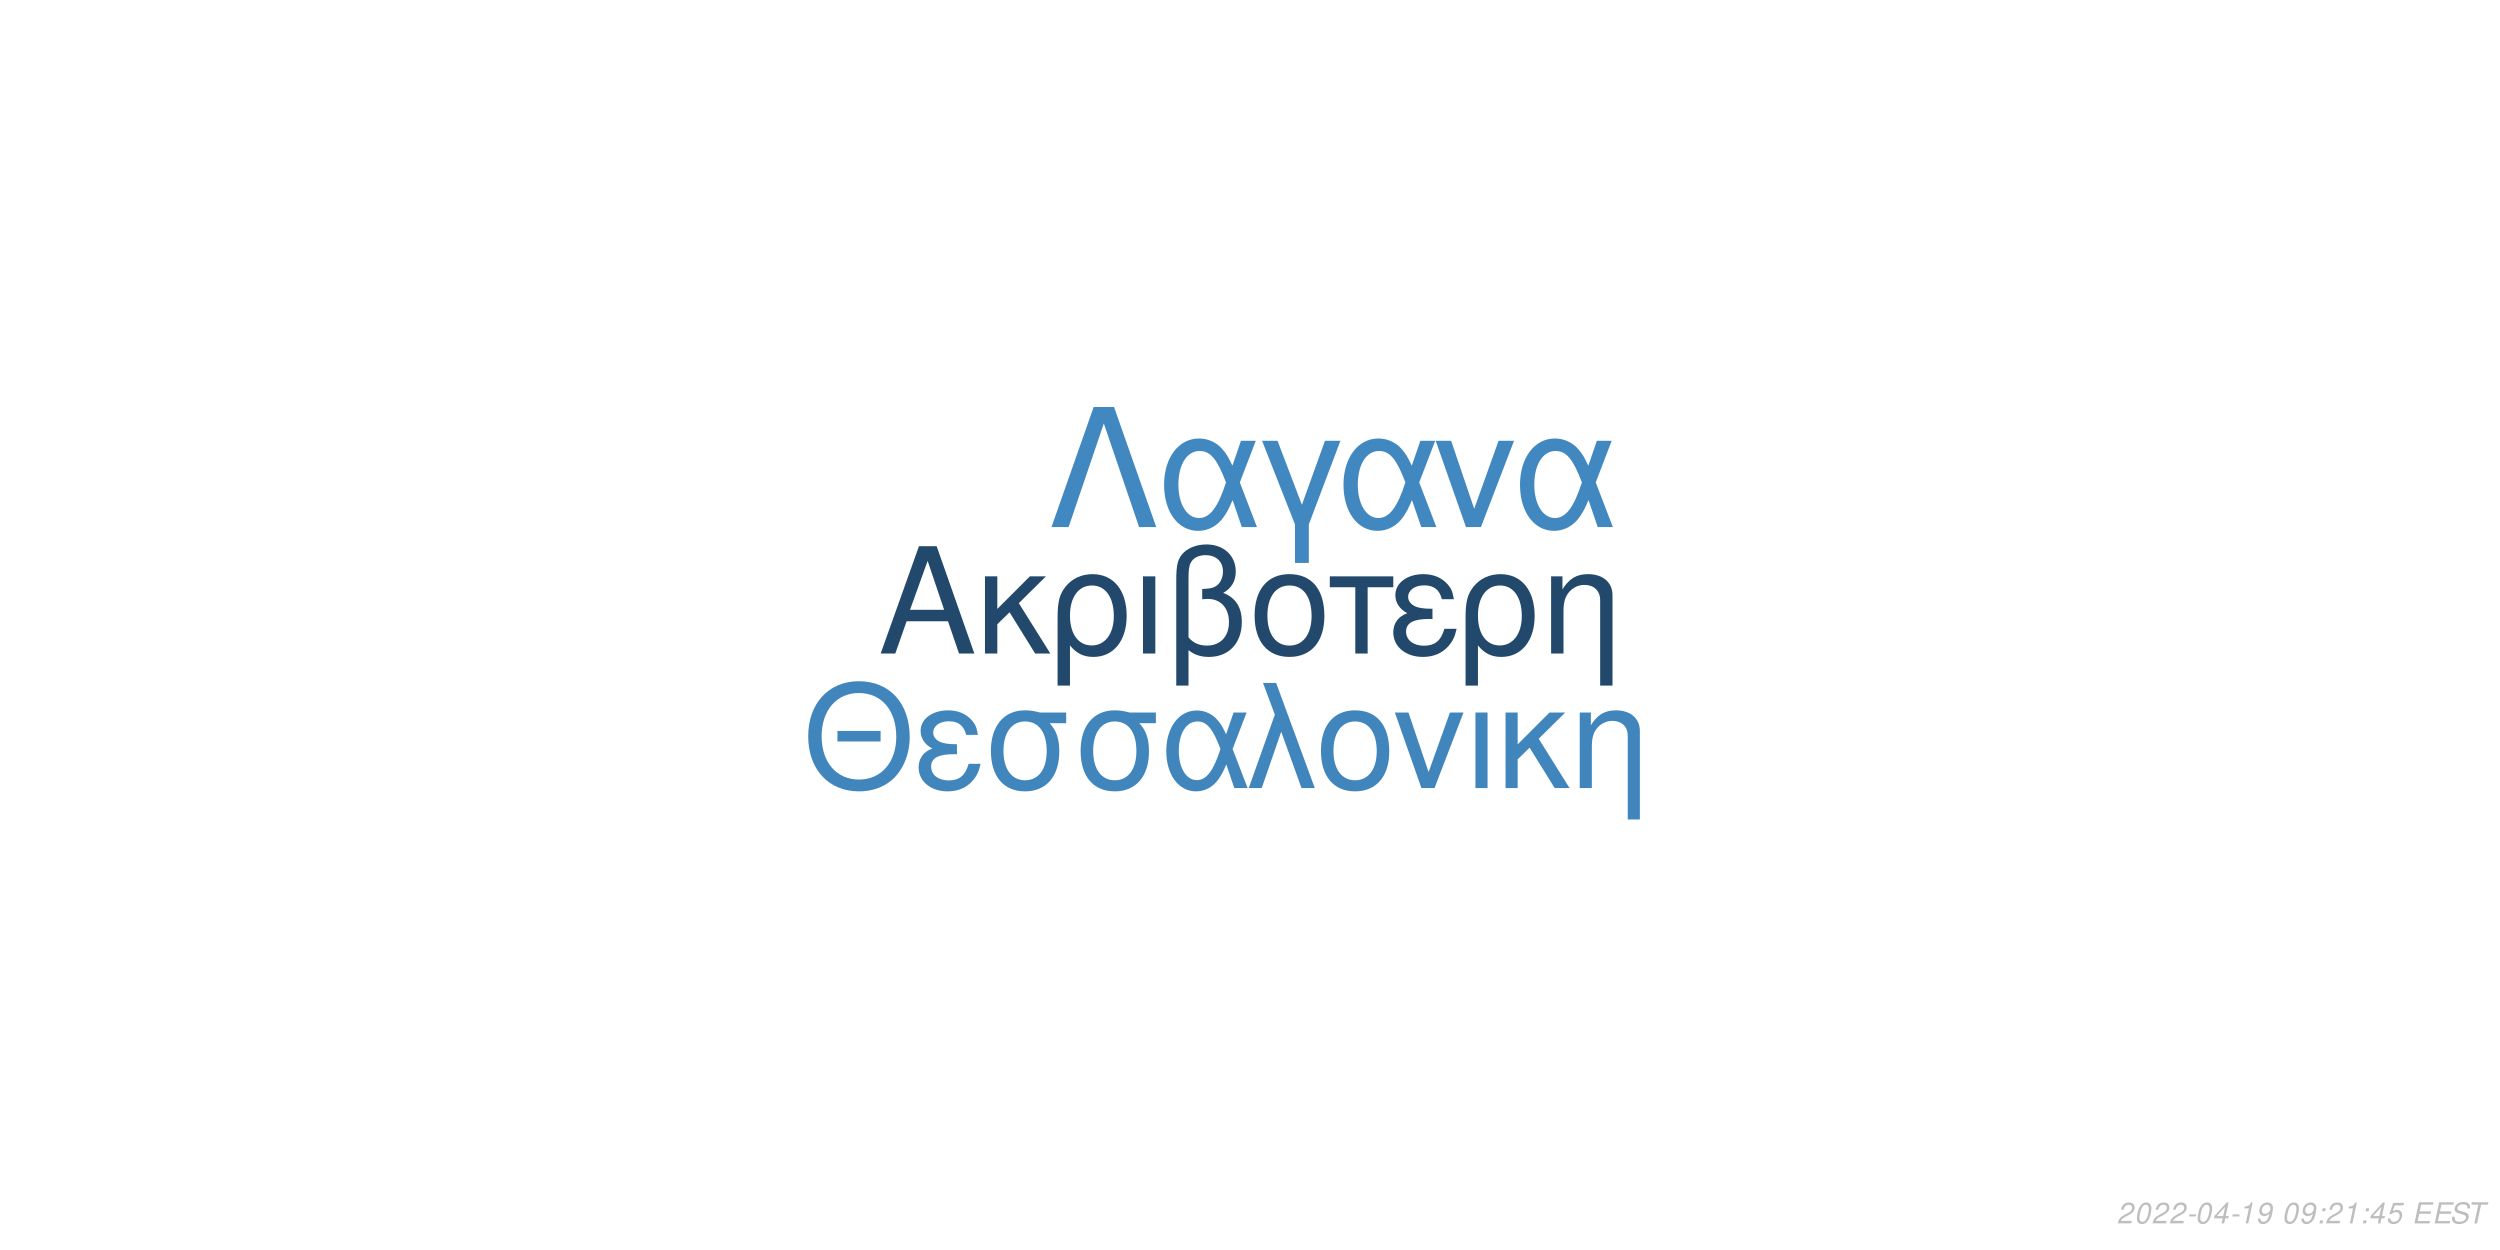
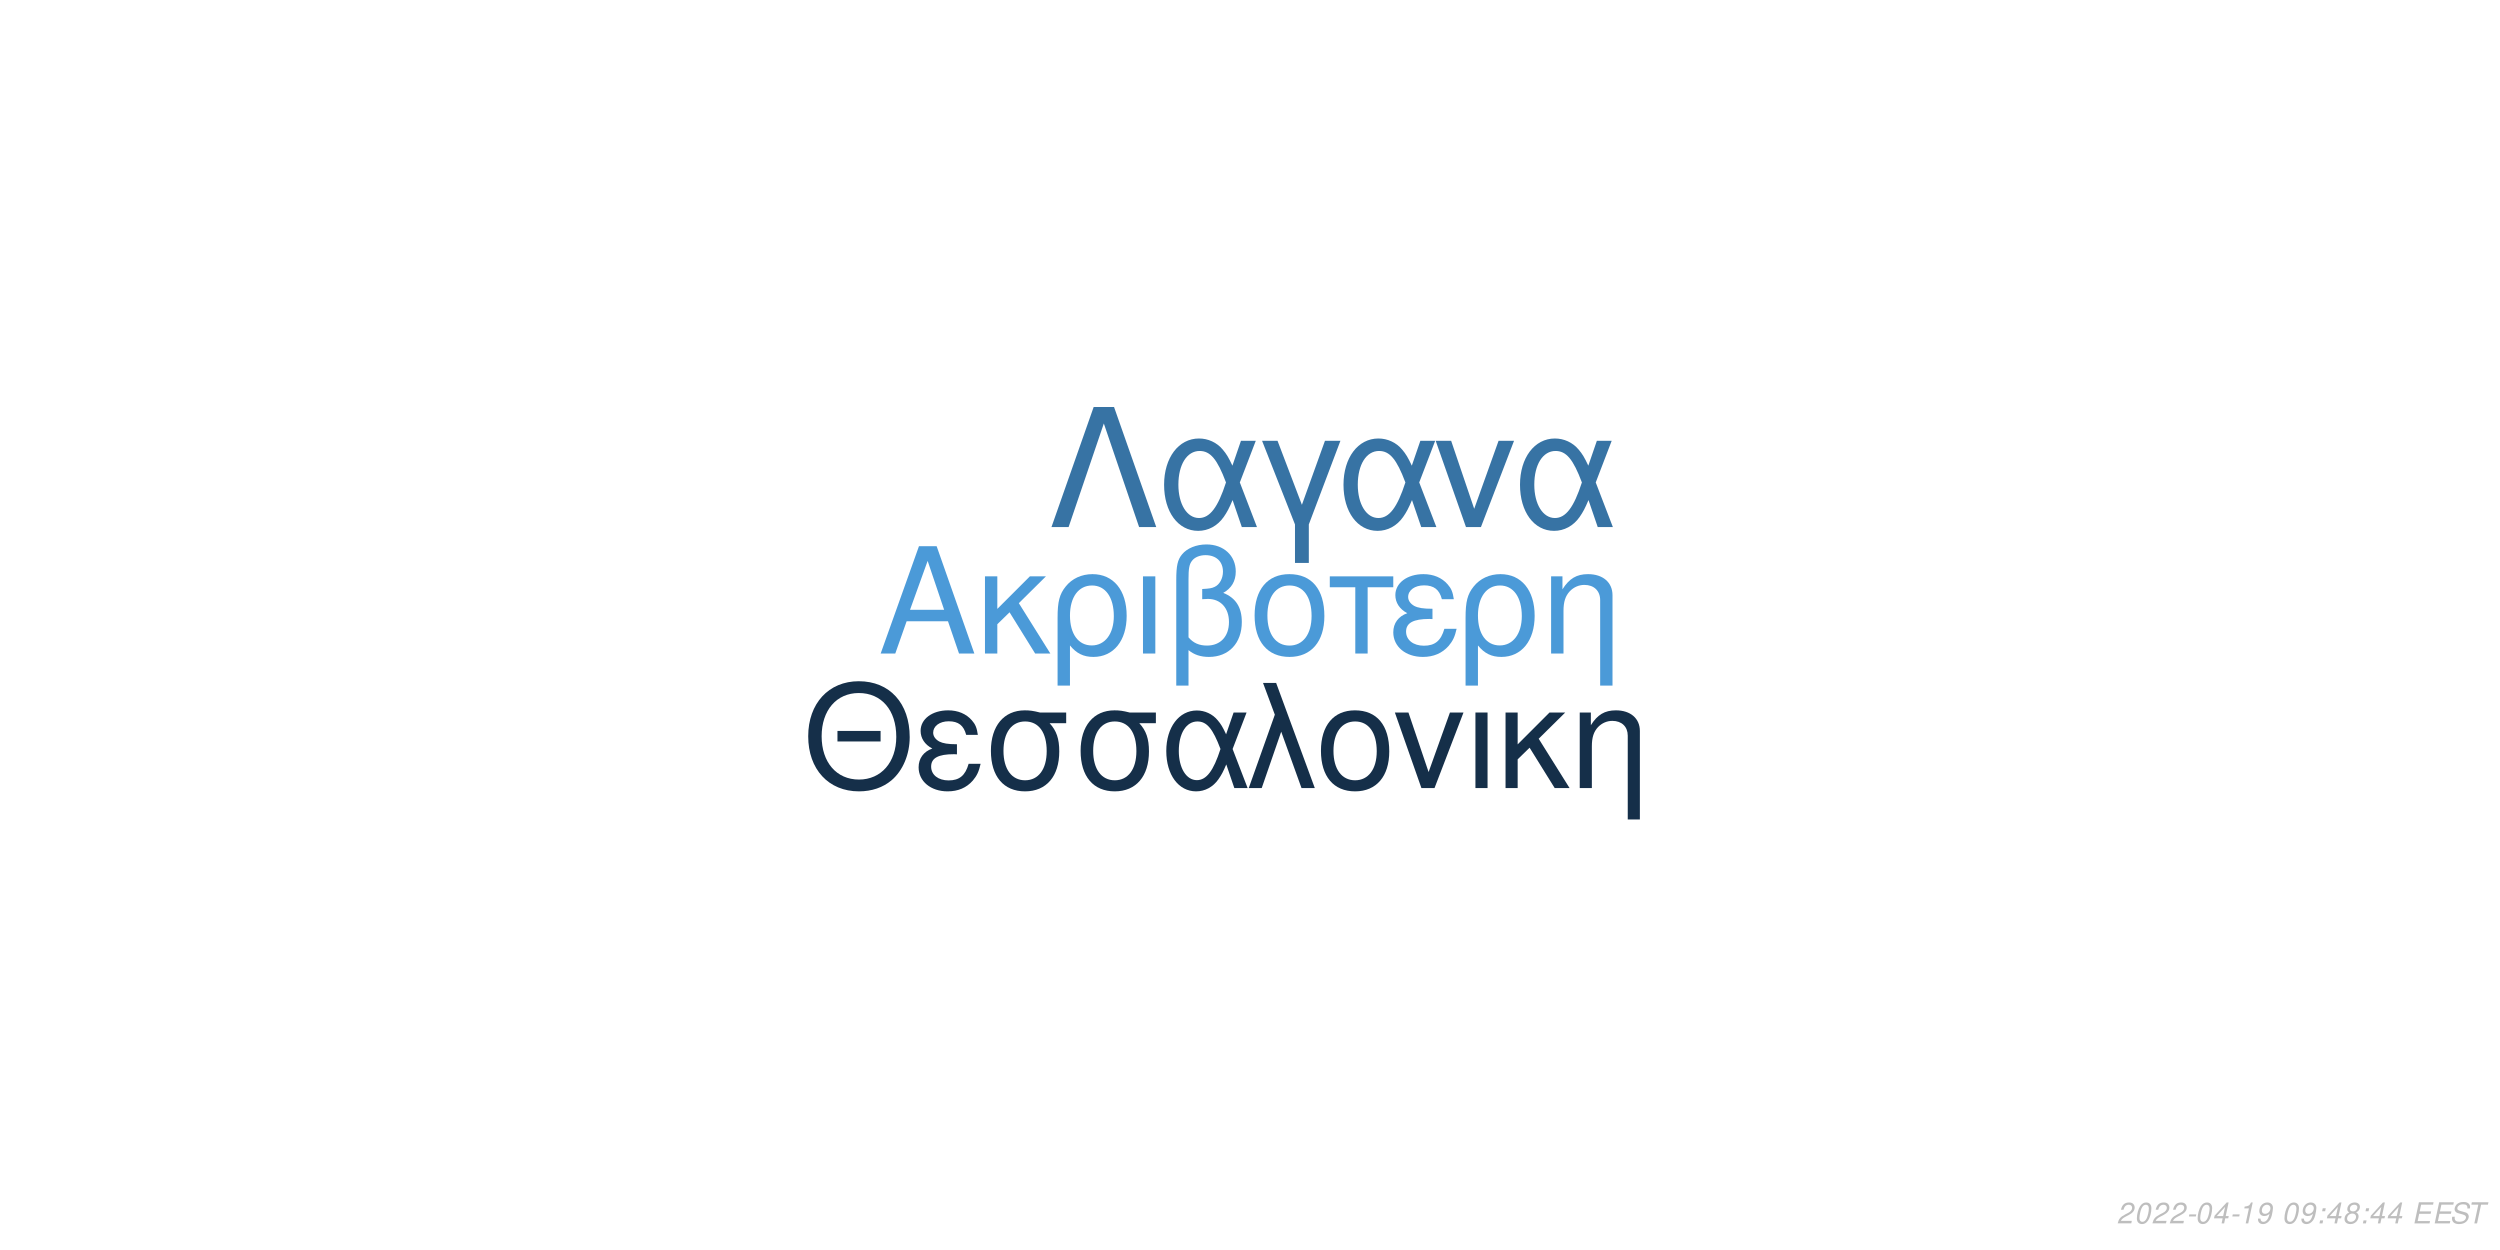
<svg xmlns="http://www.w3.org/2000/svg" xmlns:xlink="http://www.w3.org/1999/xlink" width="864pt" height="432pt" viewBox="0 0 864 432" version="1.1">
  <defs>
    <g>
      <symbol overflow="visible" id="glyph0-0">
        <path style="stroke:none;" d="" />
      </symbol>
      <symbol overflow="visible" id="glyph0-1">
        <path style="stroke:none;" d="M 24.125 -11.141 L 27.938 0 L 33.234 0 L 20.203 -37.094 L 14.094 -37.094 L 0.859 0 L 5.906 0 L 9.828 -11.141 Z M 22.797 -15.109 L 11 -15.109 L 17.094 -32.016 Z M 22.797 -15.109 " />
      </symbol>
      <symbol overflow="visible" id="glyph0-2">
        <path style="stroke:none;" d="M 7.172 -15.422 L 7.172 -26.672 L 2.906 -26.672 L 2.906 0 L 7.172 0 L 7.172 -10.125 L 11.406 -14.25 L 20.25 0 L 25.5 0 L 14.609 -17.406 L 23.969 -26.672 L 18.422 -26.672 Z M 7.172 -15.422 " />
      </symbol>
      <symbol overflow="visible" id="glyph0-3">
        <path style="stroke:none;" d="M 3 11.094 L 7.281 11.094 L 7.281 -2.797 C 9.516 -0.047 11.953 1.172 15.375 1.172 C 22.344 1.172 26.875 -4.422 26.875 -13.031 C 26.875 -21.891 22.297 -27.438 15.062 -27.438 C 11.297 -27.438 7.984 -25.906 5.797 -23.156 C 3.672 -20.516 3 -17.969 3 -12.359 Z M 14.906 -23.516 C 19.547 -23.516 22.438 -19.438 22.438 -12.922 C 22.438 -6.812 19.391 -2.797 14.812 -2.797 C 10.172 -2.797 7.281 -6.766 7.281 -13.125 C 7.281 -19.484 10.234 -23.516 14.906 -23.516 Z M 14.906 -23.516 " />
      </symbol>
      <symbol overflow="visible" id="glyph0-4">
        <path style="stroke:none;" d="M 3.516 0 L 7.781 0 L 7.781 -26.672 L 3.516 -26.672 Z M 3.516 0 " />
      </symbol>
      <symbol overflow="visible" id="glyph0-5">
        <path style="stroke:none;" d="M 4.016 11.094 L 8.25 11.094 L 8.25 -1.172 C 10.172 0.406 12.422 1.172 15.312 1.172 C 22.188 1.172 26.672 -3.609 26.672 -10.891 C 26.672 -15.984 24.578 -19.234 20.25 -20.969 C 23.109 -22.547 24.578 -25.031 24.578 -28.344 C 24.578 -33.844 20.406 -37.703 14.453 -37.703 C 10.938 -37.703 7.734 -36.391 6 -34.25 C 4.484 -32.422 4.016 -30.328 4.016 -25.391 Z M 8.25 -25.656 C 8.25 -29.359 8.5 -30.844 9.469 -32.062 C 10.375 -33.281 12.156 -34 14.094 -34 C 17.812 -34 20.156 -31.812 20.156 -28.297 C 20.156 -25.953 18.984 -23.812 17.297 -23.047 C 16.281 -22.547 15.469 -22.438 12.984 -22.297 L 12.984 -18.781 C 13.734 -18.828 14.344 -18.875 14.969 -18.875 C 19.344 -18.875 22.234 -15.719 22.234 -10.891 C 22.234 -5.906 19.281 -2.75 14.656 -2.75 C 11.953 -2.75 9.922 -3.609 8.25 -5.594 Z M 8.25 -25.656 " />
      </symbol>
      <symbol overflow="visible" id="glyph0-6">
        <path style="stroke:none;" d="M 14.094 -27.438 C 6.562 -27.438 2.094 -22.094 2.094 -13.125 C 2.094 -4.125 6.562 1.172 14.141 1.172 C 21.672 1.172 26.203 -4.172 26.203 -12.922 C 26.203 -22.188 21.828 -27.438 14.094 -27.438 Z M 14.141 -23.516 C 18.938 -23.516 21.781 -19.594 21.781 -12.984 C 21.781 -6.672 18.828 -2.75 14.141 -2.75 C 9.422 -2.75 6.516 -6.672 6.516 -13.125 C 6.516 -19.594 9.422 -23.516 14.141 -23.516 Z M 14.141 -23.516 " />
      </symbol>
      <symbol overflow="visible" id="glyph0-7">
        <path style="stroke:none;" d="M 7.891 0 L 12.156 0 L 12.156 -22.906 L 21.016 -22.906 L 21.016 -26.672 L -0.922 -26.672 L -0.922 -22.906 L 7.891 -22.906 Z M 7.891 0 " />
      </symbol>
      <symbol overflow="visible" id="glyph0-8">
        <path style="stroke:none;" d="M 14.562 -15.469 C 11.344 -15.469 9.562 -15.781 8.297 -16.438 C 6.922 -17.203 6.156 -18.328 6.156 -19.547 C 6.156 -21.891 8.453 -23.562 11.656 -23.562 C 15.062 -23.562 16.953 -22.094 17.812 -18.781 L 21.938 -18.781 C 21.578 -21.266 21.062 -22.5 19.797 -23.922 C 17.812 -26.203 14.906 -27.438 11.453 -27.438 C 5.797 -27.438 1.734 -24.375 1.734 -20.203 C 1.734 -17.609 3.156 -15.375 5.859 -13.938 C 2.797 -12.875 1.016 -10.484 1.016 -7.328 C 1.016 -2.391 5.297 1.172 11.25 1.172 C 14.969 1.172 17.906 -0.109 20.156 -2.641 C 21.578 -4.328 22.297 -5.797 22.906 -8.547 L 18.672 -8.547 C 17.5 -4.422 15.422 -2.703 11.609 -2.703 C 7.938 -2.703 5.438 -4.688 5.438 -7.578 C 5.438 -10.578 7.938 -11.953 13.484 -11.953 C 13.641 -11.953 14.094 -11.953 14.562 -11.906 Z M 14.562 -15.469 " />
      </symbol>
      <symbol overflow="visible" id="glyph0-9">
        <path style="stroke:none;" d="M 3.562 -26.672 L 3.562 0 L 7.844 0 L 7.844 -14.703 C 7.844 -17.906 8.5 -19.891 10.031 -21.531 C 11.406 -22.953 13.188 -23.719 15.062 -23.719 C 18.375 -23.719 20.516 -21.672 20.516 -18.469 L 20.516 11.094 L 24.781 11.094 L 24.781 -20.156 C 24.781 -24.578 21.469 -27.438 16.328 -27.438 C 12.359 -27.438 9.828 -25.906 7.484 -22.188 L 7.484 -26.672 Z M 3.562 -26.672 " />
      </symbol>
      <symbol overflow="visible" id="glyph1-0">
        <path style="stroke:none;" d="" />
      </symbol>
      <symbol overflow="visible" id="glyph1-1">
        <path style="stroke:none;" d="M 26.859 -19.734 L 11.953 -19.734 L 11.953 -16.094 L 26.859 -16.094 Z M 19.328 -36.922 C 8.922 -36.922 1.844 -29.25 1.844 -17.891 C 1.844 -6.484 8.875 1.141 19.391 1.141 C 23.812 1.141 27.703 -0.203 30.641 -2.688 C 34.578 -6.031 36.922 -11.656 36.922 -17.594 C 36.922 -29.297 30 -36.922 19.328 -36.922 Z M 19.328 -32.844 C 27.203 -32.844 32.281 -26.906 32.281 -17.688 C 32.281 -8.922 27.062 -2.938 19.391 -2.938 C 11.609 -2.938 6.484 -8.922 6.484 -17.891 C 6.484 -26.859 11.609 -32.844 19.328 -32.844 Z M 19.328 -32.844 " />
      </symbol>
      <symbol overflow="visible" id="glyph1-2">
        <path style="stroke:none;" d="M 14.25 -15.141 C 11.109 -15.141 9.375 -15.453 8.125 -16.094 C 6.781 -16.844 6.031 -17.938 6.031 -19.141 C 6.031 -21.422 8.266 -23.078 11.406 -23.078 C 14.75 -23.078 16.594 -21.625 17.438 -18.391 L 21.469 -18.391 C 21.125 -20.828 20.625 -22.031 19.391 -23.422 C 17.438 -25.656 14.594 -26.859 11.219 -26.859 C 5.688 -26.859 1.688 -23.875 1.688 -19.781 C 1.688 -17.234 3.094 -15.047 5.734 -13.656 C 2.734 -12.609 1 -10.266 1 -7.172 C 1 -2.344 5.188 1.141 11.016 1.141 C 14.656 1.141 17.547 -0.094 19.734 -2.594 C 21.125 -4.234 21.828 -5.688 22.422 -8.375 L 18.281 -8.375 C 17.141 -4.328 15.094 -2.641 11.359 -2.641 C 7.766 -2.641 5.328 -4.578 5.328 -7.422 C 5.328 -10.359 7.766 -11.703 13.203 -11.703 C 13.359 -11.703 13.797 -11.703 14.25 -11.656 Z M 14.25 -15.141 " />
      </symbol>
      <symbol overflow="visible" id="glyph1-3">
        <path style="stroke:none;" d="M 29 -26.109 L 19.938 -26.109 C 17.594 -26.703 16.438 -26.859 14.703 -26.859 C 7.469 -26.859 2.984 -21.469 2.984 -12.859 C 2.984 -4.031 7.375 1.141 14.797 1.141 C 22.172 1.141 26.609 -4.078 26.609 -12.656 C 26.609 -17.047 25.656 -19.828 23.266 -22.422 L 29 -22.422 Z M 14.797 -23.016 C 19.531 -23.016 22.266 -19.234 22.266 -12.75 C 22.266 -6.531 19.438 -2.688 14.797 -2.688 C 10.172 -2.688 7.328 -6.531 7.328 -12.859 C 7.328 -19.188 10.172 -23.016 14.797 -23.016 Z M 14.797 -23.016 " />
      </symbol>
      <symbol overflow="visible" id="glyph1-4">
        <path style="stroke:none;" d="M 29.344 -26.109 L 24.859 -26.109 L 22.266 -18.578 C 21.125 -21.031 20.484 -22.125 19.328 -23.469 C 17.547 -25.609 14.906 -26.812 12.156 -26.812 C 5.984 -26.812 1.594 -20.984 1.594 -12.812 C 1.594 -4.578 5.828 1.141 11.906 1.141 C 14.953 1.141 17.734 -0.344 19.625 -3.047 C 20.672 -4.531 21.281 -5.688 22.328 -8.172 L 25.109 0 L 29.703 0 L 24.516 -13.5 Z M 20.328 -13.5 C 17.891 -5.922 15.453 -2.734 12.156 -2.734 C 8.516 -2.734 5.922 -6.922 5.922 -12.812 C 5.922 -18.938 8.516 -23.016 12.359 -23.016 C 15.594 -23.016 17.688 -20.531 20.328 -13.5 Z M 20.328 -13.5 " />
      </symbol>
      <symbol overflow="visible" id="glyph1-5">
        <path style="stroke:none;" d="M 1.094 0 L 5.578 0 L 12.312 -19.484 L 19.328 0 L 23.922 0 L 10.562 -36.328 L 6.031 -36.328 L 10.109 -25.359 Z M 1.094 0 " />
      </symbol>
      <symbol overflow="visible" id="glyph1-6">
        <path style="stroke:none;" d="M 13.797 -26.859 C 6.422 -26.859 2.047 -21.625 2.047 -12.859 C 2.047 -4.031 6.422 1.141 13.859 1.141 C 21.234 1.141 25.656 -4.078 25.656 -12.656 C 25.656 -21.719 21.375 -26.859 13.797 -26.859 Z M 13.859 -23.016 C 18.531 -23.016 21.328 -19.188 21.328 -12.703 C 21.328 -6.531 18.438 -2.688 13.859 -2.688 C 9.219 -2.688 6.375 -6.531 6.375 -12.859 C 6.375 -19.188 9.219 -23.016 13.859 -23.016 Z M 13.859 -23.016 " />
      </symbol>
      <symbol overflow="visible" id="glyph1-7">
        <path style="stroke:none;" d="M 14.297 0 L 24.312 -26.109 L 19.625 -26.109 L 12.25 -5.531 L 5.281 -26.109 L 0.594 -26.109 L 9.766 0 Z M 14.297 0 " />
      </symbol>
      <symbol overflow="visible" id="glyph1-8">
        <path style="stroke:none;" d="M 3.438 0 L 7.625 0 L 7.625 -26.109 L 3.438 -26.109 Z M 3.438 0 " />
      </symbol>
      <symbol overflow="visible" id="glyph1-9">
        <path style="stroke:none;" d="M 7.031 -15.094 L 7.031 -26.109 L 2.844 -26.109 L 2.844 0 L 7.031 0 L 7.031 -9.922 L 11.156 -13.953 L 19.828 0 L 24.969 0 L 14.297 -17.047 L 23.469 -26.109 L 18.031 -26.109 Z M 7.031 -15.094 " />
      </symbol>
      <symbol overflow="visible" id="glyph1-10">
        <path style="stroke:none;" d="M 3.484 -26.109 L 3.484 0 L 7.672 0 L 7.672 -14.406 C 7.672 -17.547 8.328 -19.484 9.812 -21.078 C 11.156 -22.469 12.906 -23.219 14.75 -23.219 C 17.984 -23.219 20.078 -21.234 20.078 -18.094 L 20.078 10.859 L 24.266 10.859 L 24.266 -19.734 C 24.266 -24.062 21.031 -26.859 16 -26.859 C 12.109 -26.859 9.609 -25.359 7.328 -21.719 L 7.328 -26.109 Z M 3.484 -26.109 " />
      </symbol>
      <symbol overflow="visible" id="glyph2-0">
        <path style="stroke:none;" d="" />
      </symbol>
      <symbol overflow="visible" id="glyph2-1">
        <path style="stroke:none;" d="M 22.531 -41.484 L 15.484 -41.484 L 0.906 0 L 6.828 0 L 19 -35.797 L 31.188 0 L 37.109 0 Z M 22.531 -41.484 " />
      </symbol>
      <symbol overflow="visible" id="glyph2-2">
        <path style="stroke:none;" d="M 33.516 -29.812 L 28.391 -29.812 L 25.438 -21.219 C 24.125 -24.016 23.391 -25.266 22.078 -26.797 C 20.031 -29.25 17.016 -30.609 13.891 -30.609 C 6.828 -30.609 1.828 -23.953 1.828 -14.625 C 1.828 -5.234 6.656 1.312 13.594 1.312 C 17.078 1.312 20.266 -0.391 22.422 -3.469 C 23.609 -5.172 24.297 -6.484 25.5 -9.328 L 28.688 0 L 33.922 0 L 28 -15.422 Z M 23.219 -15.422 C 20.422 -6.766 17.641 -3.125 13.891 -3.125 C 9.734 -3.125 6.766 -7.906 6.766 -14.625 C 6.766 -21.625 9.734 -26.297 14.109 -26.297 C 17.812 -26.297 20.203 -23.453 23.219 -15.422 Z M 23.219 -15.422 " />
      </symbol>
      <symbol overflow="visible" id="glyph2-3">
        <path style="stroke:none;" d="M 12.062 12.406 L 16.844 12.406 L 16.844 -0.906 L 27.766 -29.812 L 22.422 -29.812 L 14.453 -7.688 L 6.031 -29.812 L 0.688 -29.812 L 12.062 -0.906 Z M 12.062 12.406 " />
      </symbol>
      <symbol overflow="visible" id="glyph2-4">
        <path style="stroke:none;" d="M 16.328 0 L 27.766 -29.812 L 22.422 -29.812 L 14 -6.312 L 6.031 -29.812 L 0.688 -29.812 L 11.156 0 Z M 16.328 0 " />
      </symbol>
      <symbol overflow="visible" id="glyph3-0">
        <path style="stroke:none;" d="" />
      </symbol>
      <symbol overflow="visible" id="glyph3-1">
        <path style="stroke:none;" d="M 5.234 -0.875 L 1.469 -0.875 C 1.641 -1.375 2.203 -1.891 3.109 -2.344 L 4.234 -2.938 C 5.562 -3.625 6.219 -4.469 6.219 -5.484 C 6.219 -5.938 6.062 -6.359 5.797 -6.656 C 5.469 -7.047 4.984 -7.234 4.312 -7.234 C 2.766 -7.234 1.891 -6.453 1.484 -4.734 L 2.375 -4.734 C 2.484 -5.188 2.609 -5.484 2.797 -5.75 C 3.094 -6.203 3.609 -6.453 4.188 -6.453 C 4.891 -6.453 5.344 -6.031 5.344 -5.375 C 5.344 -4.703 4.859 -4.094 4.016 -3.656 L 2.984 -3.125 C 1.234 -2.188 0.797 -1.656 0.344 -0.016 L 5.047 -0.016 Z M 5.234 -0.875 " />
      </symbol>
      <symbol overflow="visible" id="glyph3-2">
        <path style="stroke:none;" d="M 4.203 -7.234 C 3.375 -7.234 2.688 -6.812 2.125 -5.984 C 1.484 -5.047 0.984 -3.188 0.984 -1.734 C 0.984 -1.109 1.172 -0.562 1.484 -0.266 C 1.797 0.047 2.281 0.234 2.766 0.234 C 3.625 0.234 4.281 -0.156 4.859 -1.016 C 5.516 -1.953 6 -3.797 6 -5.266 C 6 -6.5 5.328 -7.234 4.203 -7.234 Z M 4.094 -6.453 C 4.734 -6.453 5.125 -5.984 5.125 -5.156 C 5.125 -4.203 4.781 -2.625 4.406 -1.812 C 3.984 -0.938 3.516 -0.547 2.875 -0.547 C 2.25 -0.547 1.875 -1.031 1.875 -1.828 C 1.875 -2.797 2.203 -4.344 2.594 -5.203 C 2.984 -6.047 3.453 -6.453 4.094 -6.453 Z M 4.094 -6.453 " />
      </symbol>
      <symbol overflow="visible" id="glyph3-3">
        <path style="stroke:none;" d="M 3.516 -3.125 L 1.125 -3.125 L 0.969 -2.406 L 3.359 -2.406 Z M 3.516 -3.125 " />
      </symbol>
      <symbol overflow="visible" id="glyph3-4">
        <path style="stroke:none;" d="M 3.625 -1.75 L 3.266 0 L 4.141 0 L 4.516 -1.75 L 5.562 -1.75 L 5.734 -2.531 L 4.688 -2.531 L 5.688 -7.234 L 5.016 -7.234 L 0.844 -2.672 L 0.641 -1.75 Z M 3.797 -2.531 L 1.594 -2.531 L 4.469 -5.703 Z M 3.797 -2.531 " />
      </symbol>
      <symbol overflow="visible" id="glyph3-5">
        <path style="stroke:none;" d="M 3.703 -5.188 L 2.594 0 L 3.469 0 L 5.016 -7.234 L 4.438 -7.234 C 3.906 -6.156 3.688 -6.016 2.234 -5.812 L 2.109 -5.188 Z M 3.703 -5.188 " />
      </symbol>
      <symbol overflow="visible" id="glyph3-6">
        <path style="stroke:none;" d="M 0.844 -1.656 C 0.844 -1.547 0.844 -1.438 0.844 -1.375 C 0.844 -0.406 1.531 0.234 2.578 0.234 C 3.203 0.234 3.766 0.016 4.297 -0.438 C 4.938 -1 5.312 -1.656 5.594 -2.719 C 5.844 -3.672 6.016 -4.766 6.016 -5.375 C 6.016 -5.844 5.844 -6.328 5.547 -6.656 C 5.203 -7.031 4.703 -7.234 4.062 -7.234 C 2.516 -7.234 1.297 -5.938 1.297 -4.266 C 1.297 -3.203 1.984 -2.547 3.047 -2.547 C 3.484 -2.547 3.953 -2.672 4.281 -2.891 C 4.406 -2.984 4.547 -3.078 4.828 -3.344 C 4.438 -1.484 3.703 -0.547 2.703 -0.547 C 2.109 -0.547 1.719 -0.938 1.719 -1.547 L 1.719 -1.656 Z M 3.953 -6.453 C 4.625 -6.453 5.141 -5.953 5.141 -5.281 C 5.141 -4.188 4.312 -3.312 3.297 -3.312 C 2.594 -3.312 2.172 -3.734 2.172 -4.453 C 2.172 -5.562 2.984 -6.453 3.953 -6.453 Z M 3.953 -6.453 " />
      </symbol>
      <symbol overflow="visible" id="glyph3-7">
        <path style="stroke:none;" d="" />
      </symbol>
      <symbol overflow="visible" id="glyph3-8">
        <path style="stroke:none;" d="M 2.359 -1.031 L 1.312 -1.031 L 1.094 0 L 2.141 0 Z M 3.266 -5.234 L 2.219 -5.234 L 2 -4.203 L 3.047 -4.203 Z M 3.266 -5.234 " />
      </symbol>
      <symbol overflow="visible" id="glyph3-9">
-         <path style="stroke:none;" d="M 6.297 -7.094 L 2.594 -7.094 L 1.234 -3.234 L 2.047 -3.234 C 2.656 -3.766 2.938 -3.906 3.531 -3.906 C 4.328 -3.906 4.797 -3.453 4.797 -2.688 C 4.797 -1.438 3.969 -0.547 2.828 -0.547 C 2.031 -0.547 1.609 -0.938 1.578 -1.734 L 0.703 -1.734 L 0.703 -1.516 C 0.703 -0.938 0.844 -0.547 1.188 -0.266 C 1.562 0.062 2.078 0.234 2.703 0.234 C 3.656 0.234 4.391 -0.156 4.984 -0.922 C 5.422 -1.5 5.672 -2.234 5.672 -2.953 C 5.672 -4 4.938 -4.672 3.812 -4.672 C 3.328 -4.672 2.906 -4.547 2.406 -4.234 L 3.109 -6.219 L 6.109 -6.219 Z M 6.297 -7.094 " />
+         <path style="stroke:none;" d="M 4.766 -3.797 C 5.078 -3.969 5.234 -4.078 5.438 -4.234 C 5.812 -4.594 6.062 -5.172 6.062 -5.734 C 6.062 -6.625 5.344 -7.234 4.266 -7.234 C 2.812 -7.234 1.703 -6.219 1.703 -4.875 C 1.703 -4.406 1.875 -4.125 2.359 -3.812 C 1.297 -3.312 0.75 -2.516 0.75 -1.469 C 0.75 -0.438 1.547 0.234 2.812 0.234 C 3.656 0.234 4.359 -0.094 4.938 -0.734 C 5.359 -1.234 5.609 -1.859 5.609 -2.438 C 5.609 -3.047 5.312 -3.516 4.766 -3.797 Z M 4.109 -6.453 C 4.797 -6.453 5.188 -6.125 5.188 -5.578 C 5.188 -5.266 5.062 -4.922 4.859 -4.672 C 4.562 -4.312 4.188 -4.156 3.656 -4.156 C 2.984 -4.156 2.594 -4.453 2.594 -4.984 C 2.594 -5.859 3.203 -6.453 4.109 -6.453 Z M 3.453 -3.406 C 4.234 -3.406 4.734 -2.984 4.734 -2.312 C 4.734 -1.312 3.922 -0.547 2.875 -0.547 C 2.125 -0.547 1.625 -0.969 1.625 -1.625 C 1.625 -2.609 2.438 -3.406 3.453 -3.406 Z M 3.453 -3.406 " />
      </symbol>
      <symbol overflow="visible" id="glyph3-10">
        <path style="stroke:none;" d="M 2.547 -3.312 L 6.5 -3.312 L 6.688 -4.141 L 2.719 -4.141 L 3.219 -6.469 L 7.344 -6.469 L 7.516 -7.297 L 2.453 -7.297 L 0.906 0 L 6.125 0 L 6.297 -0.812 L 2.016 -0.812 Z M 2.547 -3.312 " />
      </symbol>
      <symbol overflow="visible" id="glyph3-11">
        <path style="stroke:none;" d="M 7.062 -5.156 C 7.125 -5.438 7.141 -5.562 7.141 -5.703 C 7.141 -6.156 6.938 -6.594 6.594 -6.891 C 6.188 -7.25 5.656 -7.406 4.875 -7.406 C 3.844 -7.406 3.047 -7.125 2.5 -6.562 C 2.094 -6.141 1.781 -5.438 1.781 -4.922 C 1.781 -4.297 2.219 -3.766 2.891 -3.562 L 4.594 -3.094 C 5.406 -2.859 5.734 -2.578 5.734 -2.094 C 5.734 -1.781 5.547 -1.406 5.266 -1.141 C 4.844 -0.766 4.266 -0.578 3.453 -0.578 C 2.328 -0.578 1.812 -0.984 1.812 -1.906 C 1.812 -2.047 1.812 -2.125 1.844 -2.312 L 0.984 -2.312 C 0.906 -2.062 0.891 -1.906 0.891 -1.688 C 0.891 -0.484 1.797 0.234 3.297 0.234 C 4.359 0.234 5.234 -0.062 5.812 -0.609 C 6.344 -1.078 6.688 -1.797 6.688 -2.375 C 6.688 -2.641 6.609 -2.906 6.453 -3.156 C 6.234 -3.5 5.938 -3.703 5.469 -3.828 L 3.75 -4.312 C 2.984 -4.547 2.734 -4.734 2.734 -5.188 C 2.734 -5.547 2.875 -5.844 3.188 -6.109 C 3.547 -6.438 4.031 -6.594 4.703 -6.594 C 5.266 -6.594 5.688 -6.484 5.906 -6.297 C 6.094 -6.125 6.219 -5.797 6.219 -5.516 C 6.219 -5.422 6.203 -5.344 6.188 -5.156 Z M 7.062 -5.156 " />
      </symbol>
      <symbol overflow="visible" id="glyph3-12">
        <path style="stroke:none;" d="M 4.938 -6.469 L 7.312 -6.469 L 7.484 -7.297 L 1.75 -7.297 L 1.578 -6.469 L 3.984 -6.469 L 2.609 0 L 3.547 0 Z M 4.938 -6.469 " />
      </symbol>
    </g>
  </defs>
  <g id="surface1">
    <rect x="0" y="0" width="864" height="432" style="fill:rgb(100%,100%,100%);fill-opacity:1;stroke:none;" />
-     <g style="fill:rgb(13.333%,28.627%,42.353%);fill-opacity:1;">
+     <g style="fill:rgb(29.412%,60.392%,84.706%);fill-opacity:1;">
      <use xlink:href="#glyph0-1" x="303.5" y="225.861" />
      <use xlink:href="#glyph0-2" x="337.5" y="225.861" />
      <use xlink:href="#glyph0-3" x="362.5" y="225.861" />
      <use xlink:href="#glyph0-4" x="391.5" y="225.861" />
      <use xlink:href="#glyph0-5" x="402.5" y="225.861" />
      <use xlink:href="#glyph0-6" x="431.5" y="225.861" />
      <use xlink:href="#glyph0-7" x="460.5" y="225.861" />
      <use xlink:href="#glyph0-8" x="480.5" y="225.861" />
      <use xlink:href="#glyph0-3" x="503.5" y="225.861" />
      <use xlink:href="#glyph0-9" x="532.5" y="225.861" />
    </g>
-     <g style="fill:rgb(25.098%,52.157%,73.725%);fill-opacity:1;">
+     <g style="fill:rgb(8.235%,18.431%,28.627%);fill-opacity:1;">
      <use xlink:href="#glyph1-1" x="277.473" y="272.354" />
      <use xlink:href="#glyph1-2" x="316.473" y="272.354" />
      <use xlink:href="#glyph1-3" x="339.473" y="272.354" />
      <use xlink:href="#glyph1-3" x="370.473" y="272.354" />
      <use xlink:href="#glyph1-4" x="401.473" y="272.354" />
      <use xlink:href="#glyph1-5" x="430.473" y="272.354" />
      <use xlink:href="#glyph1-6" x="454.473" y="272.354" />
      <use xlink:href="#glyph1-7" x="481.473" y="272.354" />
      <use xlink:href="#glyph1-8" x="506.473" y="272.354" />
      <use xlink:href="#glyph1-9" x="517.473" y="272.354" />
      <use xlink:href="#glyph1-10" x="542.473" y="272.354" />
    </g>
-     <g style="fill:rgb(25.49%,53.333%,75.294%);fill-opacity:1;">
+     <g style="fill:rgb(21.569%,45.098%,64.314%);fill-opacity:1;">
      <use xlink:href="#glyph2-1" x="362.484" y="182.152" />
      <use xlink:href="#glyph2-2" x="400.484" y="182.152" />
      <use xlink:href="#glyph2-3" x="435.484" y="182.152" />
      <use xlink:href="#glyph2-2" x="462.484" y="182.152" />
      <use xlink:href="#glyph2-4" x="495.484" y="182.152" />
      <use xlink:href="#glyph2-2" x="523.484" y="182.152" />
    </g>
    <g style="fill:rgb(74.51%,74.51%,74.51%);fill-opacity:1;">
      <use xlink:href="#glyph3-1" x="731.52" y="422.81" />
      <use xlink:href="#glyph3-2" x="737.52" y="422.81" />
      <use xlink:href="#glyph3-1" x="743.52" y="422.81" />
      <use xlink:href="#glyph3-1" x="749.52" y="422.81" />
      <use xlink:href="#glyph3-3" x="755.52" y="422.81" />
      <use xlink:href="#glyph3-2" x="758.52" y="422.81" />
      <use xlink:href="#glyph3-4" x="764.52" y="422.81" />
      <use xlink:href="#glyph3-3" x="770.52" y="422.81" />
      <use xlink:href="#glyph3-5" x="773.52" y="422.81" />
      <use xlink:href="#glyph3-6" x="779.52" y="422.81" />
      <use xlink:href="#glyph3-7" x="785.52" y="422.81" />
      <use xlink:href="#glyph3-2" x="788.52" y="422.81" />
      <use xlink:href="#glyph3-6" x="794.52" y="422.81" />
      <use xlink:href="#glyph3-8" x="800.52" y="422.81" />
-       <use xlink:href="#glyph3-1" x="803.52" y="422.81" />
-       <use xlink:href="#glyph3-5" x="809.52" y="422.81" />
+       <use xlink:href="#glyph3-4" x="803.52" y="422.81" />
+       <use xlink:href="#glyph3-9" x="809.52" y="422.81" />
      <use xlink:href="#glyph3-8" x="815.52" y="422.81" />
      <use xlink:href="#glyph3-4" x="818.52" y="422.81" />
-       <use xlink:href="#glyph3-9" x="824.52" y="422.81" />
+       <use xlink:href="#glyph3-4" x="824.52" y="422.81" />
      <use xlink:href="#glyph3-7" x="830.52" y="422.81" />
      <use xlink:href="#glyph3-10" x="833.52" y="422.81" />
      <use xlink:href="#glyph3-10" x="840.52" y="422.81" />
      <use xlink:href="#glyph3-11" x="846.52" y="422.81" />
      <use xlink:href="#glyph3-12" x="852.52" y="422.81" />
    </g>
  </g>
</svg>
